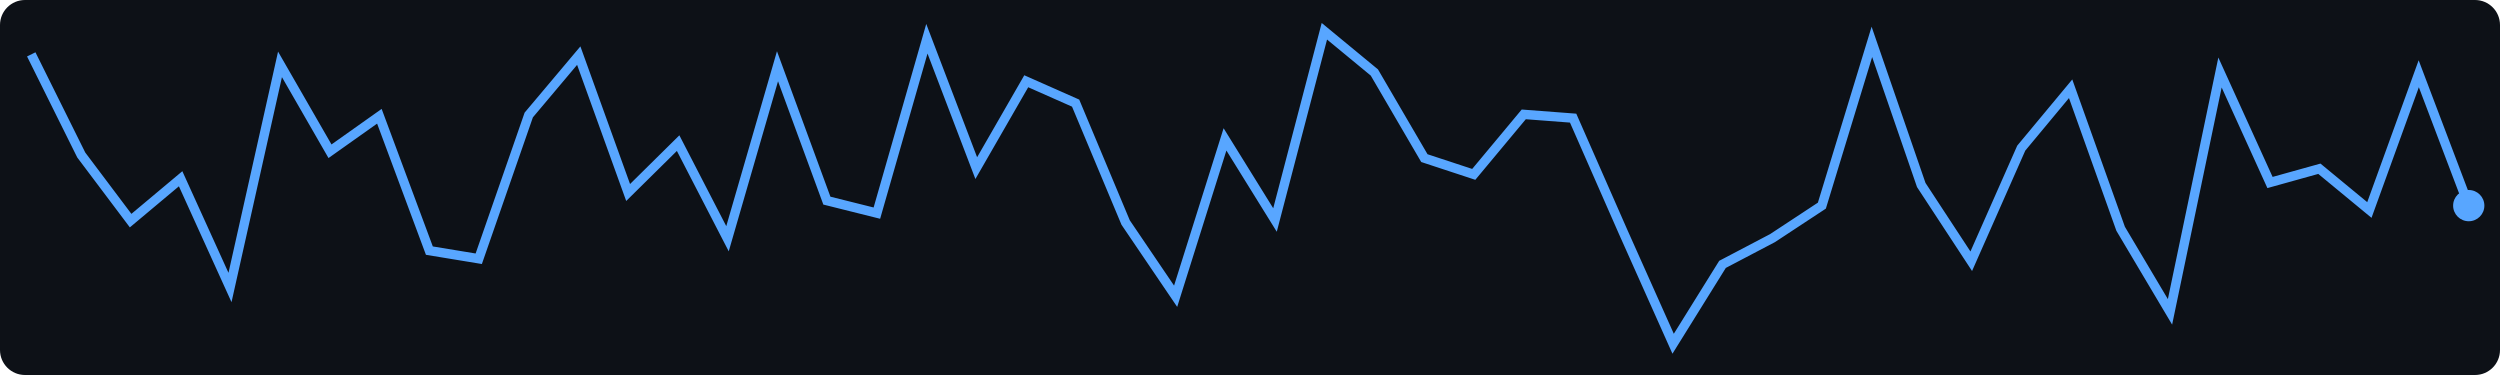
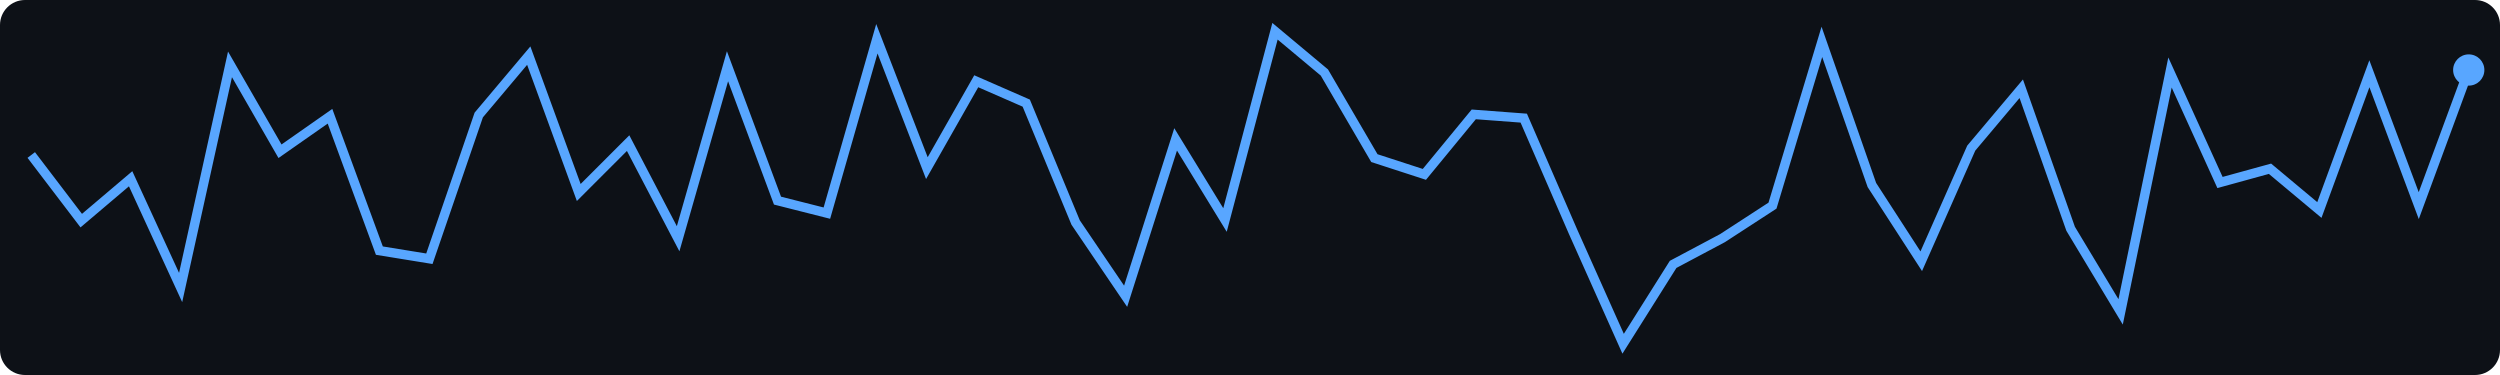
<svg xmlns="http://www.w3.org/2000/svg" width="400" height="60">
  <rect width="400" height="60" fill="#0d1117" rx="4" />
-   <polyline points="5.0,8.7 13.0,24.8 20.9,35.3 28.9,28.6 36.8,46.0 44.8,10.3 52.8,24.2 60.7,18.6 68.7,40.1 76.6,41.4 84.6,18.4 92.6,8.9 100.5,30.8 108.5,22.9 116.4,38.2 124.4,10.6 132.3,32.1 140.3,34.1 148.3,6.2 156.2,26.9 164.2,13.0 172.1,16.5 180.1,35.6 188.1,47.4 196.0,22.3 204.0,35.2 211.9,5.0 219.9,11.6 227.9,25.3 235.8,27.9 243.8,18.3 251.7,18.9 259.7,37.1 267.7,55.0 275.6,42.3 283.6,38.1 291.5,32.9 299.5,6.7 307.4,29.6 315.4,41.8 323.4,23.7 331.3,14.2 339.3,36.6 347.2,49.9 355.2,11.6 363.2,29.2 371.1,27.0 379.1,33.6 387.0,11.8 395.0,32.9" fill="none" stroke="#58a6ff" stroke-width="1.5" />
-   <circle cx="395.0" cy="32.9" r="2.5" fill="#58a6ff" />
+   <polyline points="5.0,24.8 13.0,35.3 20.9,28.6 28.9,46.0 36.8,10.3 44.8,24.2 52.8,18.6 60.7,40.1 68.7,41.4 76.6,18.4 84.6,8.9 92.6,30.8 100.5,22.9 108.5,38.2 116.4,10.6 124.4,32.1 132.3,34.1 140.3,6.2 148.3,26.9 156.2,13.0 164.2,16.5 172.1,35.6 180.1,47.4 188.1,22.3 196.0,35.2 204.0,5.0 211.9,11.6 219.9,25.3 227.9,27.9 235.8,18.3 243.8,18.9 251.7,37.1 259.7,55.0 267.7,42.3 275.6,38.1 283.6,32.9 291.5,6.7 299.5,29.6 307.4,41.8 315.4,23.7 323.4,14.2 331.3,36.6 339.3,49.9 347.2,11.6 355.2,29.2 363.2,27.0 371.1,33.6 379.1,11.8 387.0,32.9 395.0,11.2" fill="none" stroke="#58a6ff" stroke-width="1.5" />
+   <circle cx="395.0" cy="11.2" r="2.5" fill="#58a6ff" />
</svg>
